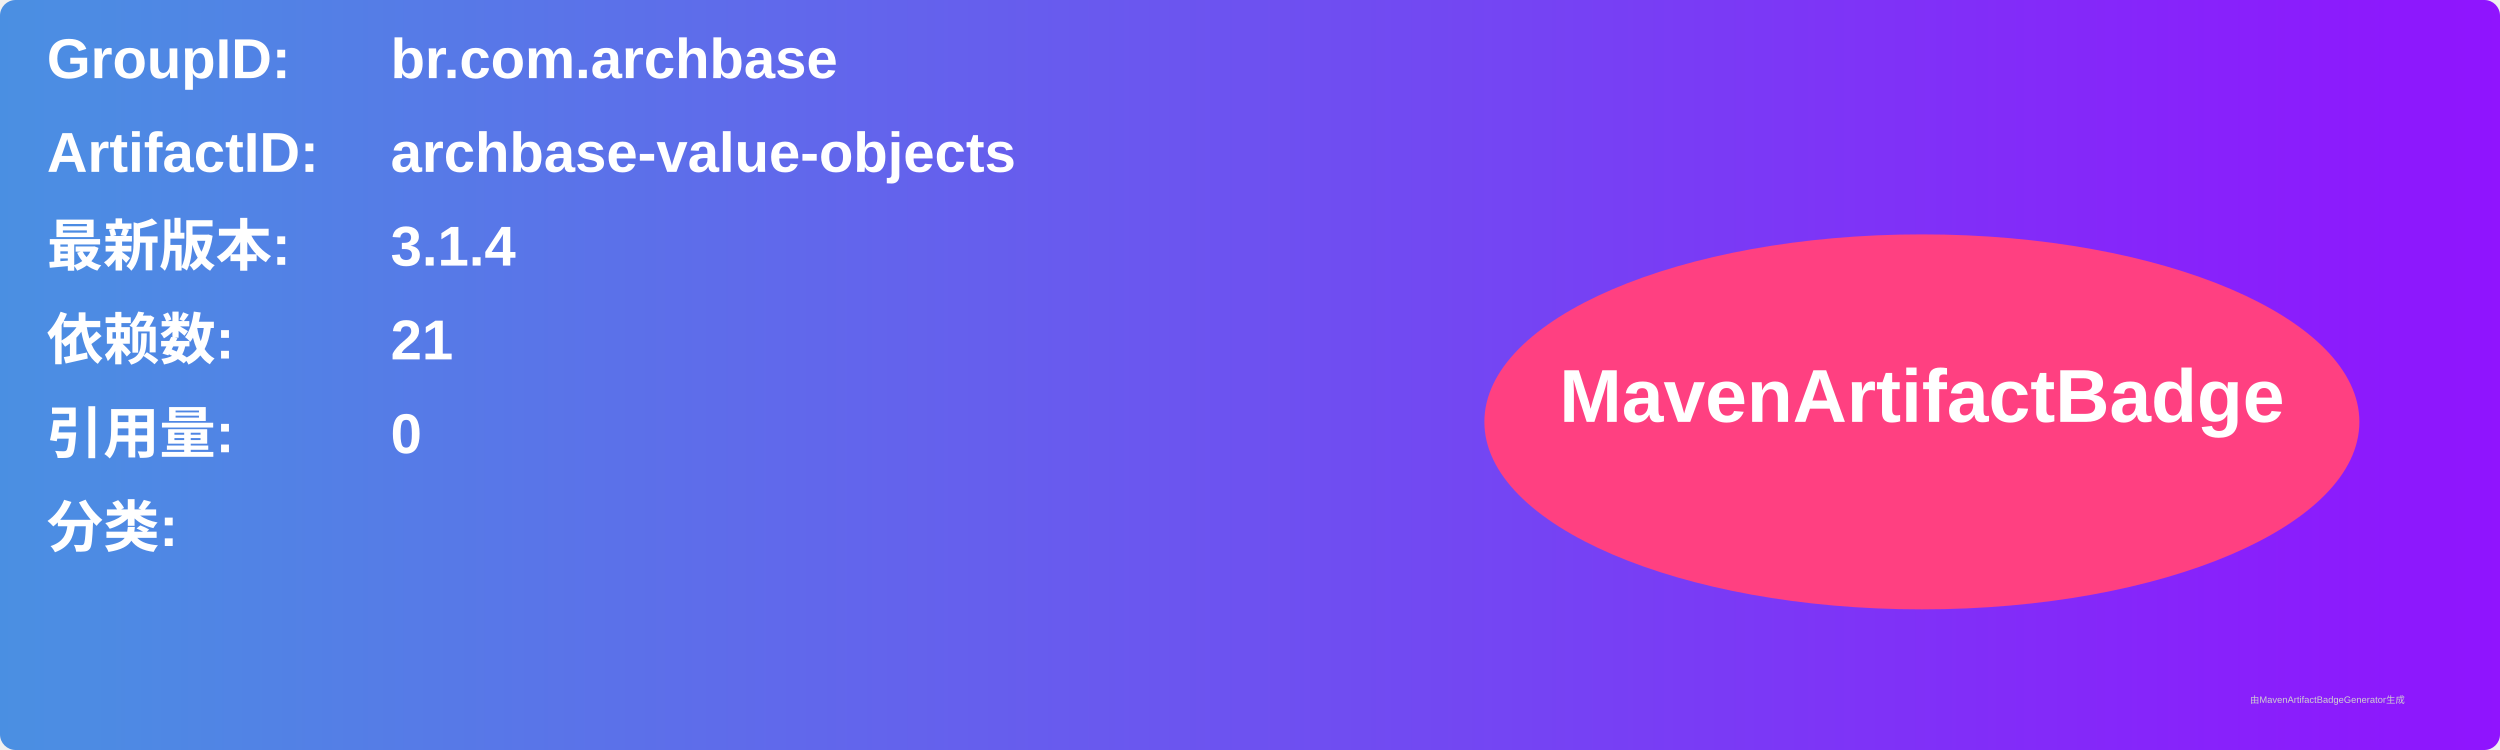
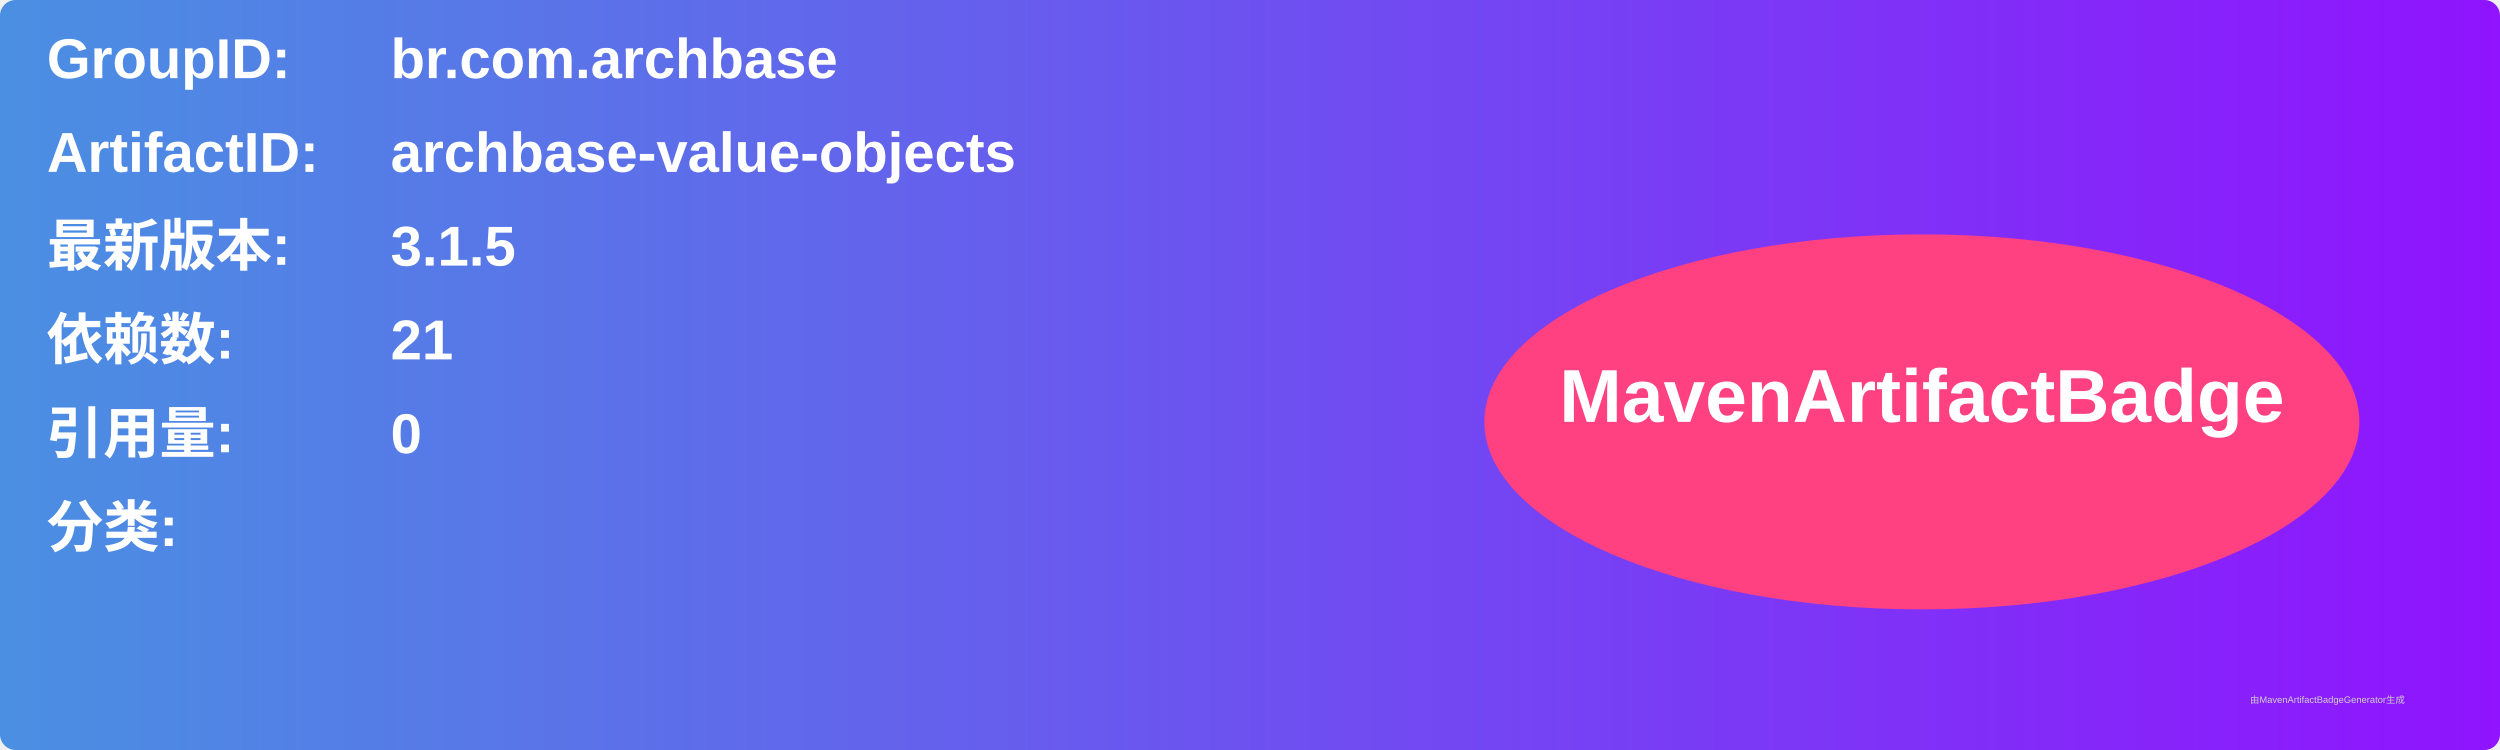
<svg xmlns="http://www.w3.org/2000/svg" width="800" height="240" viewBox="0 0 800 240">
  <linearGradient id="grad" x1="0%" y1="0%" x2="100%" y2="0%">
    <stop offset="0%" stop-color="#4a90e2" />
    <stop offset="100%" stop-color="#9013fe" />
  </linearGradient>
  <rect width="100%" height="100%" rx="5" ry="5" fill="url(#grad)" />
  <g transform="translate(15, 15)">
    <text x="0" y="10" font-family="Arial" font-size="18" fill="white" font-weight="bold" width="260">GroupID:</text>
    <text x="110" y="10" font-family="Arial" font-size="18" fill="white" font-weight="bold" width="460">br.com.archbase</text>
    <text x="0" y="40" font-family="Arial" font-size="18" fill="white" font-weight="bold" width="260">ArtifactID:</text>
    <text x="110" y="40" font-family="Arial" font-size="18" fill="white" font-weight="bold" width="460">archbase-value-objects</text>
    <text x="0" y="70" font-family="Arial" font-size="18" fill="white" font-weight="bold">最新版本:</text>
    <text x="110" y="70" font-family="Arial" font-size="18" fill="white" font-weight="bold">
-       <tspan font-weight="bold">3.1.4</tspan>
+       <tspan font-weight="bold">3.1.5</tspan>
    </text>
    <text x="0" y="100" font-family="Arial" font-size="18" fill="white" font-weight="bold">依赖数: </text>
    <text x="110" y="100" font-family="Arial" font-size="18" fill="white">
      <tspan font-weight="bold">21</tspan>
    </text>
    <text x="0" y="130" font-family="Arial" font-size="18" fill="white" font-weight="bold">引用量: </text>
    <text x="110" y="130" font-family="Arial" font-size="18" fill="white">
      <tspan font-weight="bold">0</tspan>
    </text>
    <text x="0" y="160" font-family="Arial" font-size="18" fill="white" font-weight="bold">分类:</text>
    <text x="10" y="190" font-family="Arial" font-size="10" fill="white">
      <tspan font-weight="bold" />
    </text>
    <ellipse cx="600" cy="120" rx="140" ry="60" fill="#ff4081" />
    <text x="600" y="120" text-anchor="middle" font-family="Arial" font-size="24" fill="white" font-weight="bold">MavenArtifactBadge</text>
  </g>
  <text x="720" y="225" font-family="Arial" font-size="3" fill="#d0d0d0">由MavenArtifactBadgeGenerator生成</text>
</svg>
